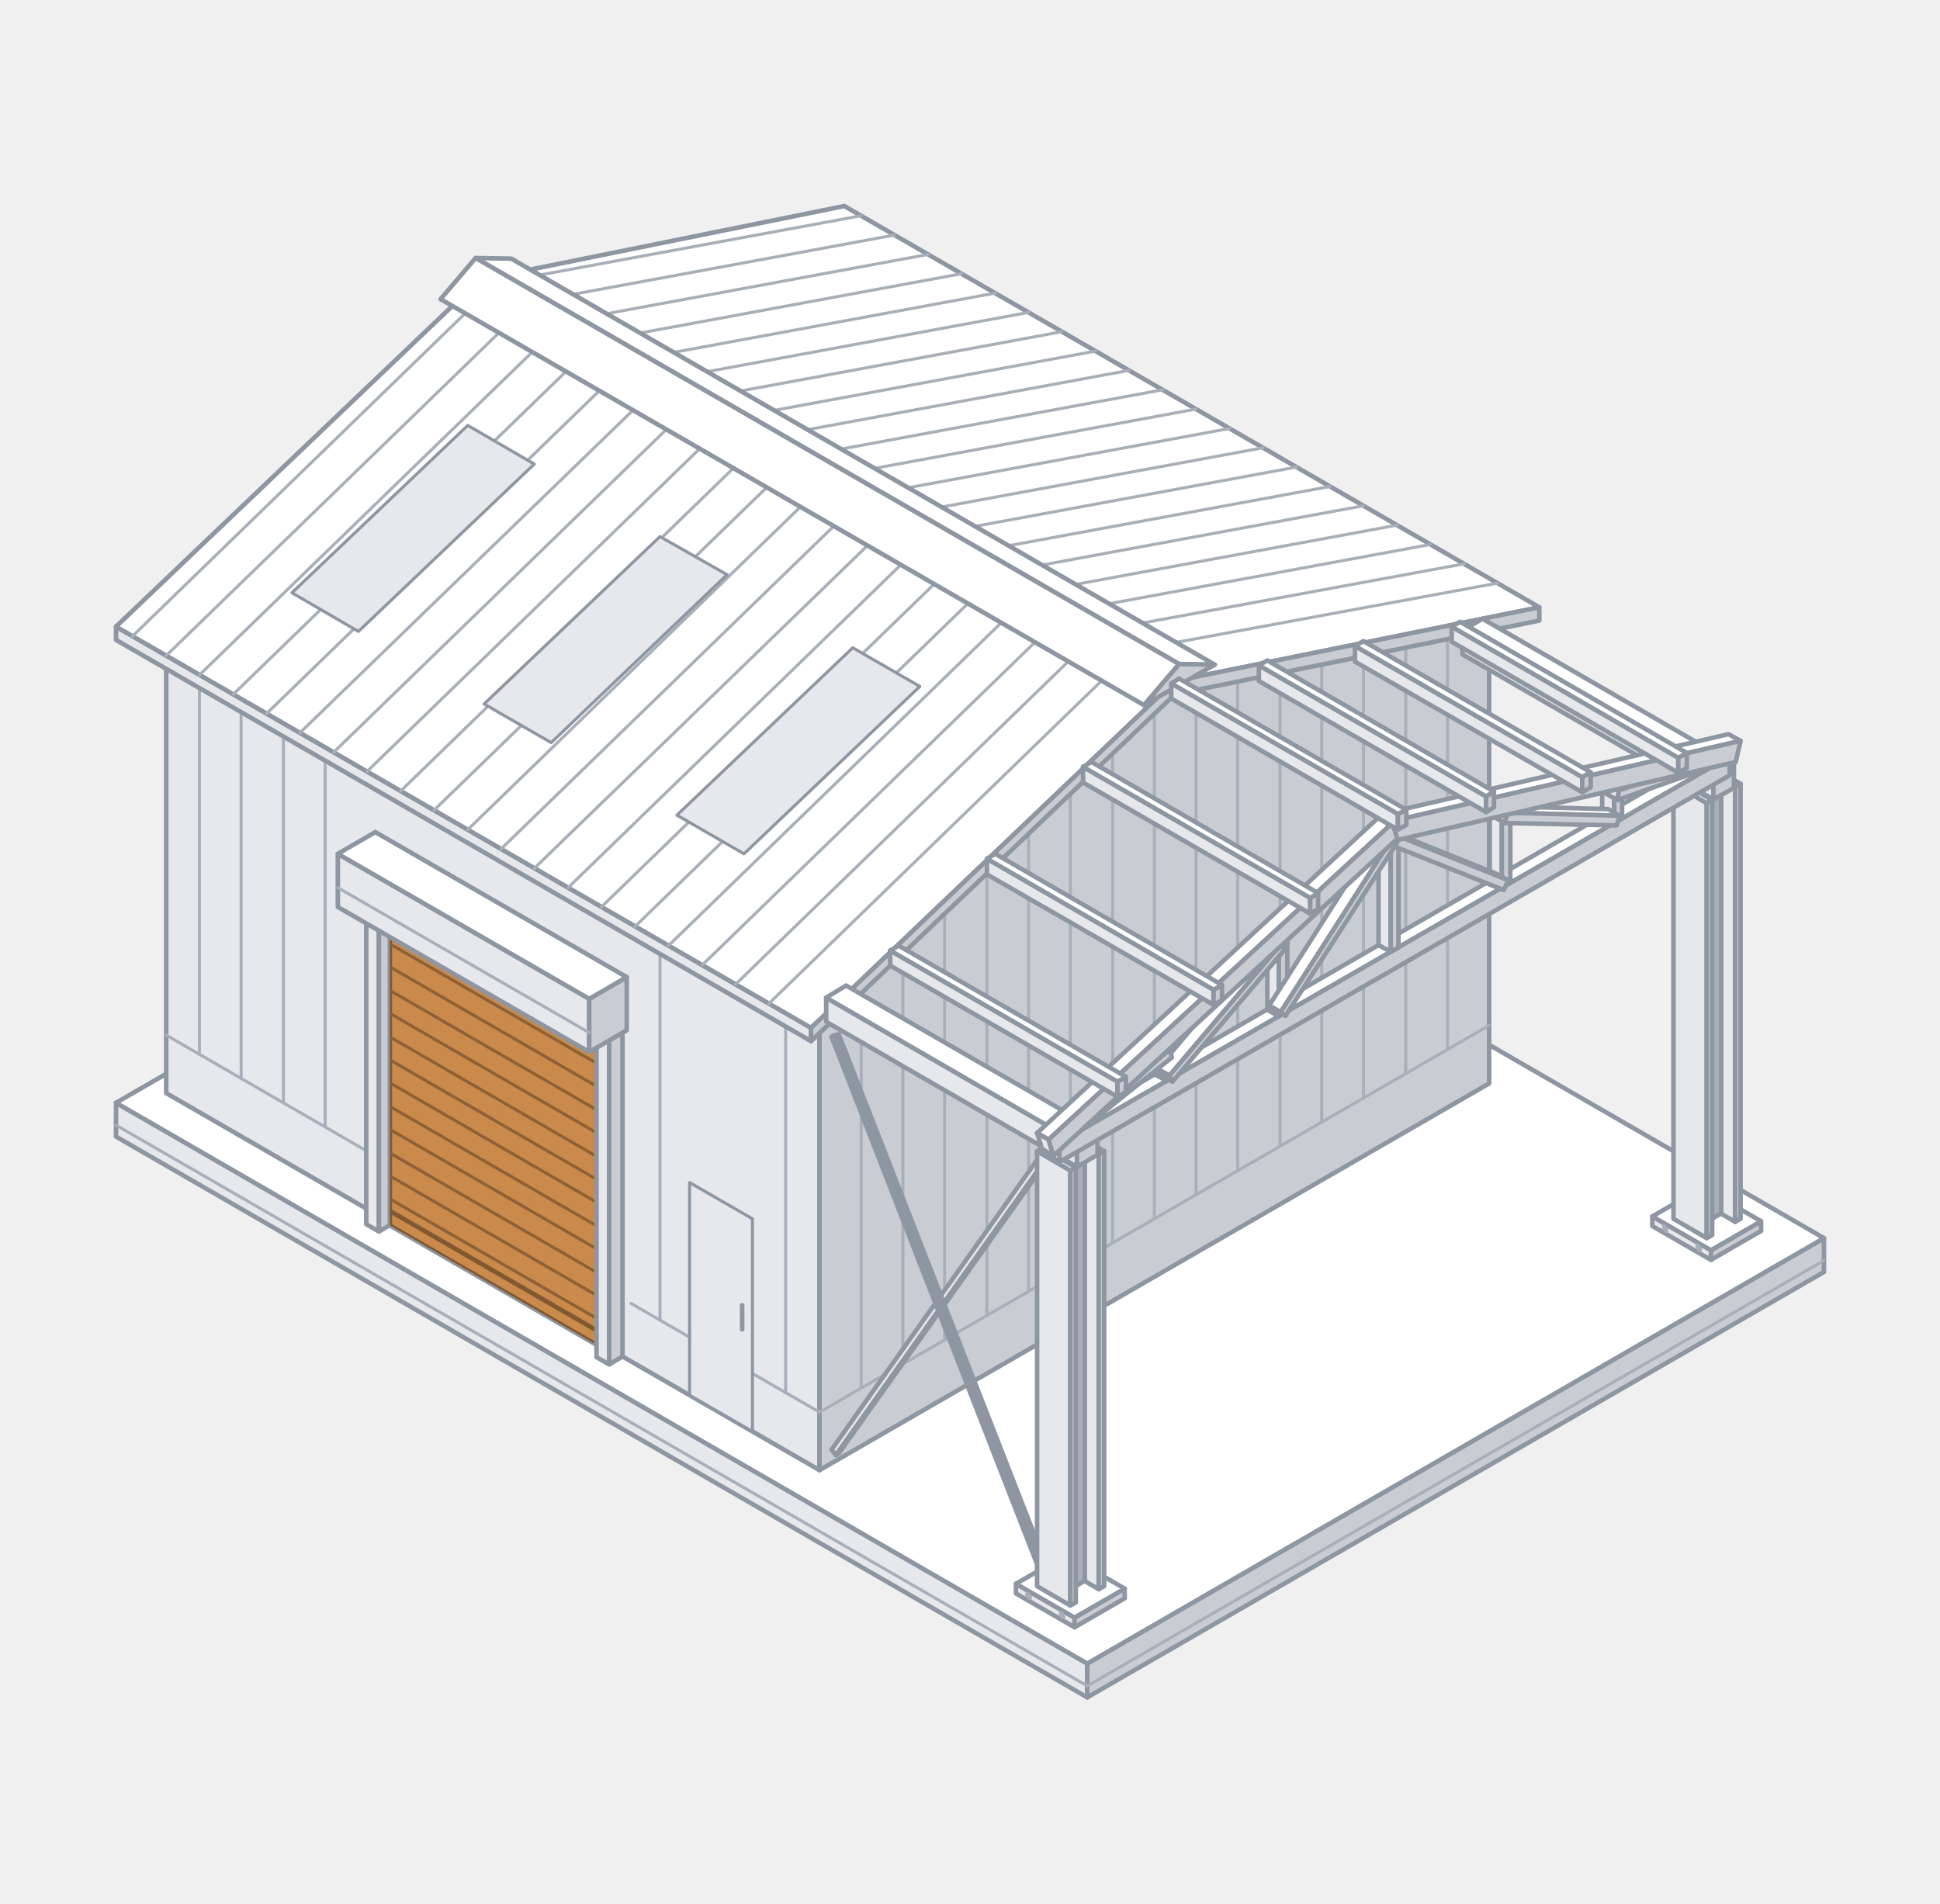
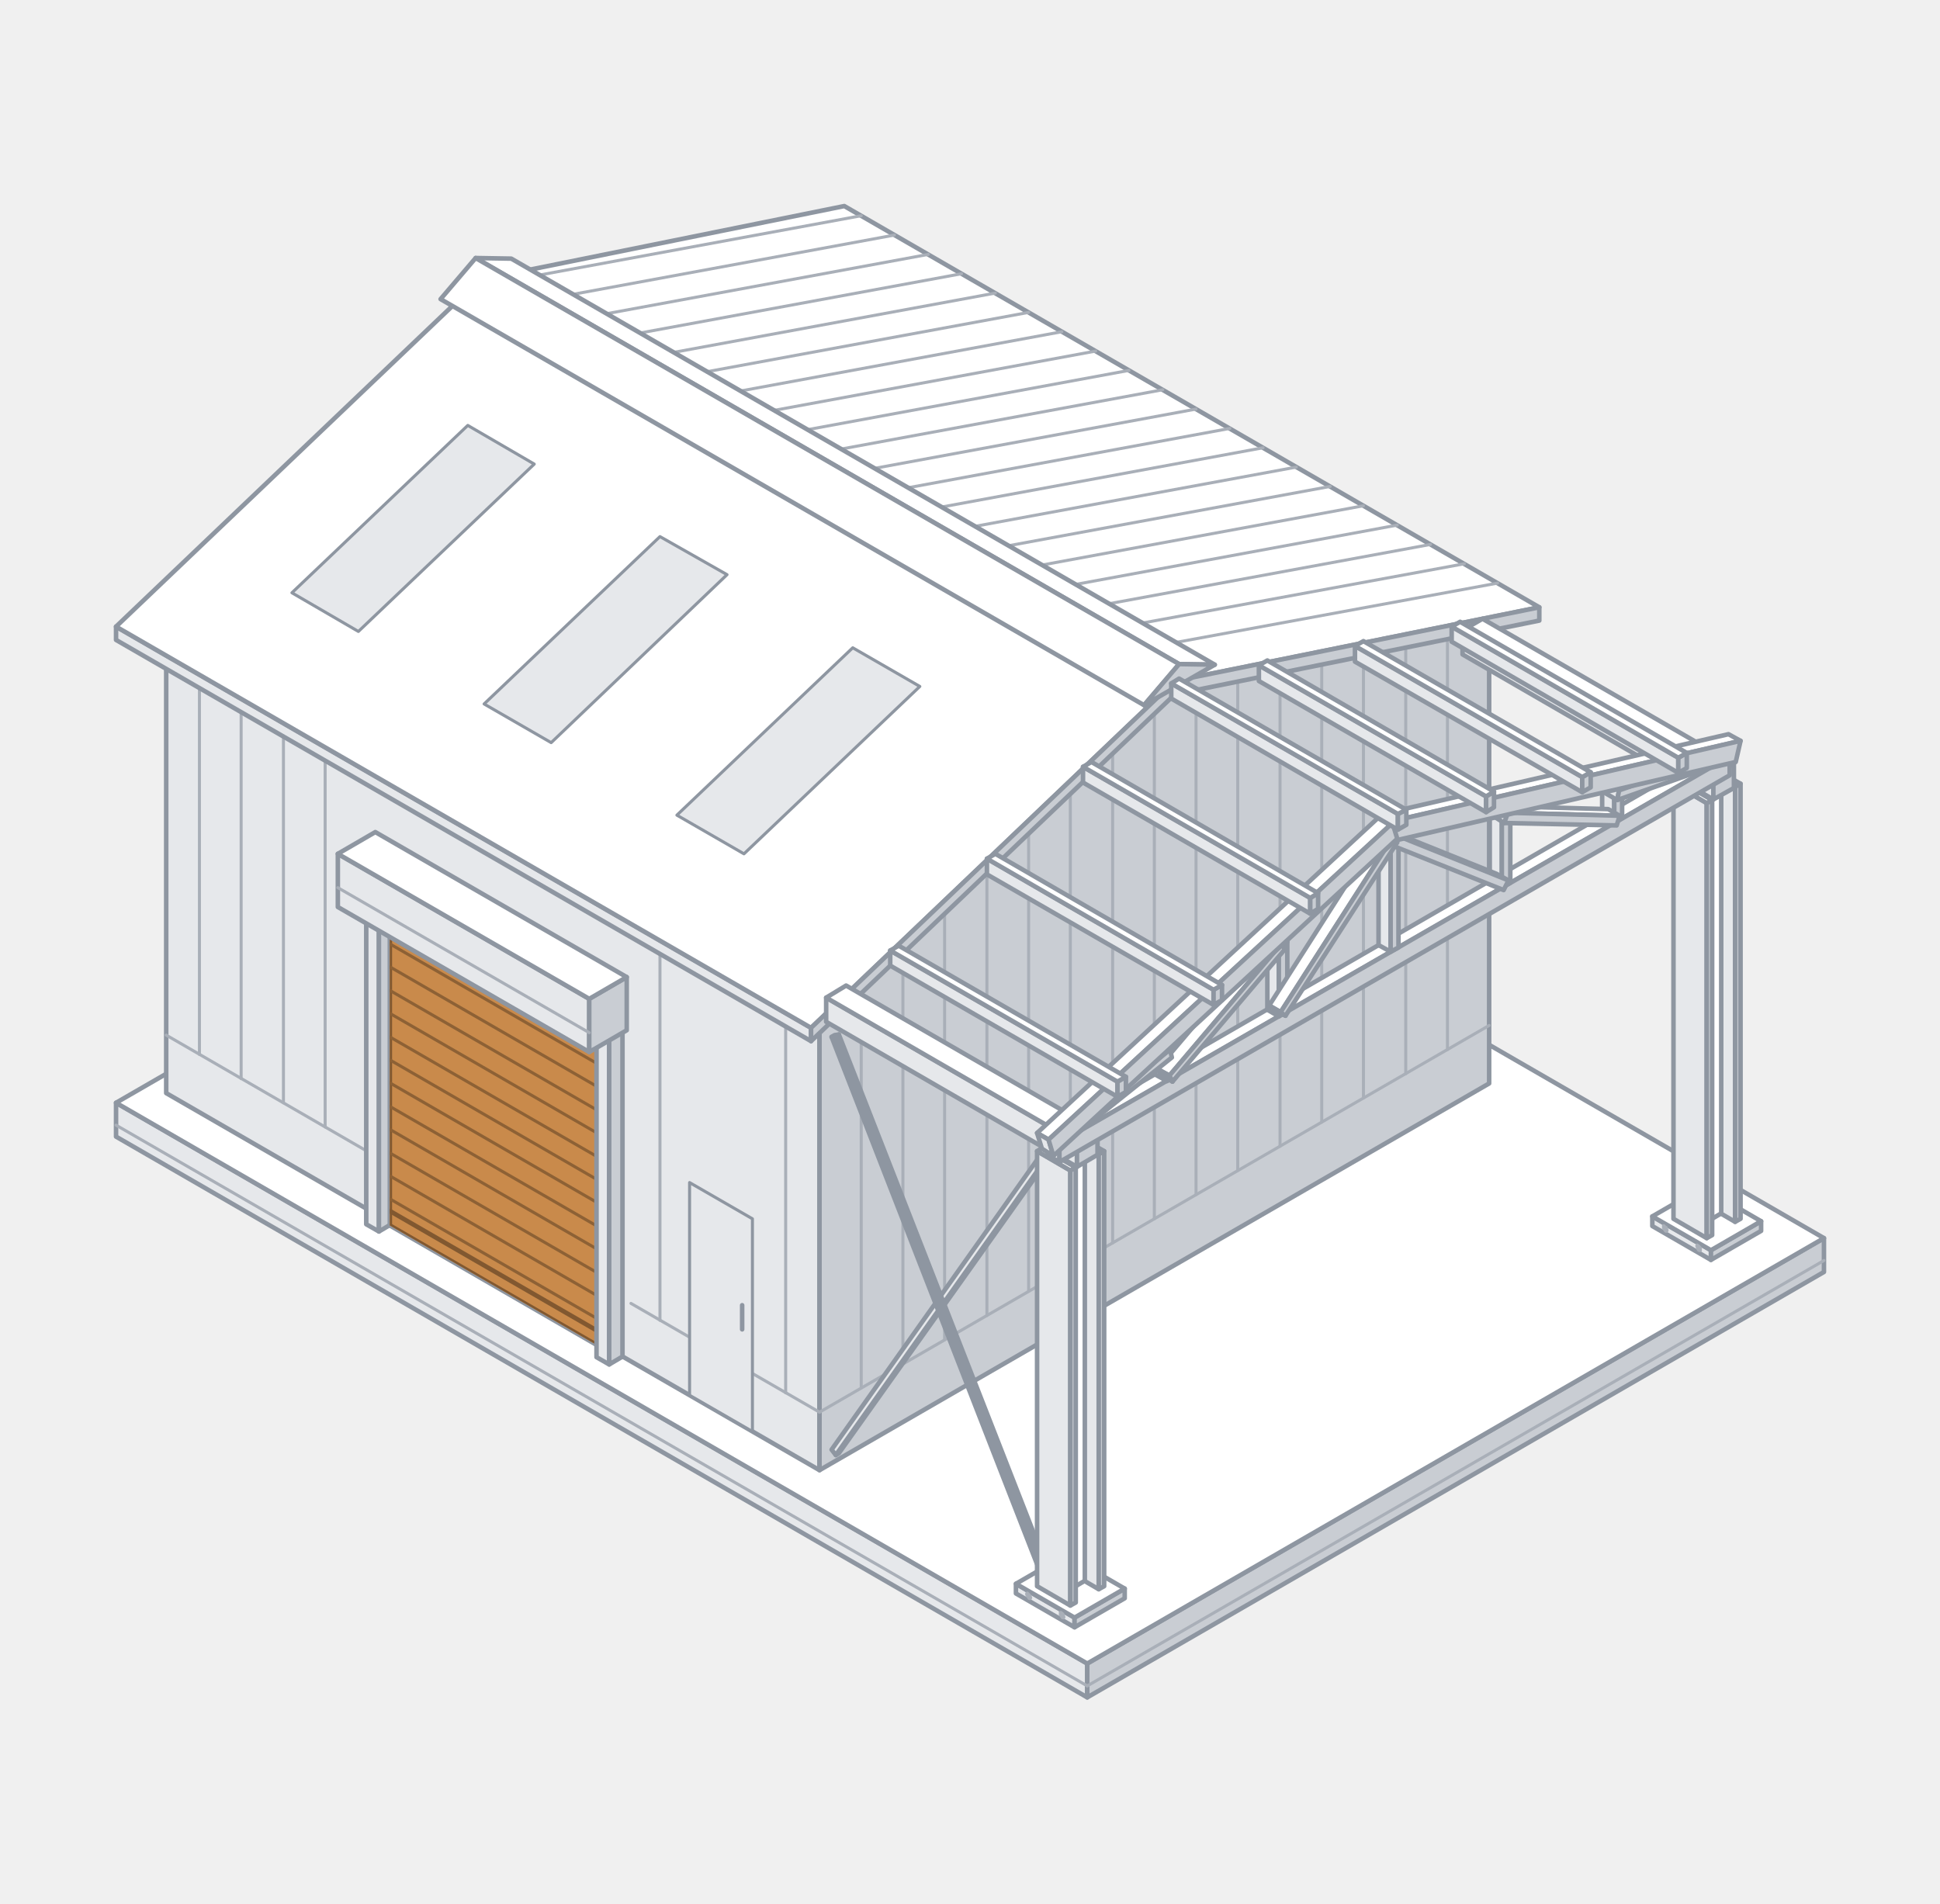
<svg xmlns="http://www.w3.org/2000/svg" viewBox="0 0 321 315" role="img" aria-label="Architectural">
  <style>path{vector-effect:non-scaling-stroke;stroke-linejoin:round;stroke-linecap:round}.a{fill:#E6E8EB;stroke:#8E96A1;stroke-width:0.75px}.b{fill:#C9CDD3;stroke:#8E96A1;stroke-width:0.75px}.c{fill:#FFFFFF;stroke:#8E96A1;stroke-width:0.75px}.d{fill:none;stroke:#A9AFB8;stroke-width:0.5px}.e{fill:#E6E8EB;stroke:#8E96A1;stroke-width:0.5px}.f{fill:none;stroke:#8E96A1;stroke-width:0.75px}.g{fill:#C98A4B;stroke:#815830;stroke-width:0.75px}.h{fill:none;stroke:#8D6135;stroke-width:0.5px}.i{fill:none;stroke:#815830;stroke-width:0.75px}.j{fill:#A9AFB8}.k{fill:#A9AFB8;stroke:#8E96A1;stroke-width:0.75px}.mv{animation:roll 6.4s linear infinite}@keyframes roll{0%{transform:translate(0px,0px)}16%{transform:translate(0px,0px);animation-timing-function:cubic-bezier(.45,0,.25,1)}42%{transform:translate(0px,-40px)}58%{transform:translate(0px,-40px);animation-timing-function:cubic-bezier(.35,0,.15,1)}84%{transform:translate(0px,0px)}100%{transform:translate(0px,0px)}}@media (prefers-reduced-motion:reduce){.mv{animation:none!important}}</style>
  <path class="a" d="M19.2 188.1L179.9 280.9L179.9 275.3L19.2 182.5Z" />
  <path class="b" d="M301.8 210.5L179.9 280.9L179.9 275.3L301.8 204.9Z" />
  <path class="c" d="M141.1 112.1L301.8 204.9L179.9 275.3L19.2 182.5Z" />
  <path class="d" d="M19.2 186.2L179.9 279" />
  <path class="d" d="M301.8 208.6L179.9 279" />
  <path class="a" d="M27.5 180.9L27.5 103.3L135.6 165.7L135.6 243.3Z" />
  <path class="c" d="M27.5 103.3L82.9 50.5L191 112.9L135.6 165.7Z" />
  <path class="c" d="M82.9 50.5L138.3 39.3L246.4 101.7L191 112.9Z" />
  <path class="b" d="M246.4 179.3L135.6 243.3L135.6 165.7L191 112.9L246.4 101.7Z" />
  <path class="d" d="M239.5 173.7L239.5 103.4" />
  <path class="d" d="M232.6 177.7L232.6 104.8" />
  <path class="d" d="M225.6 181.7L225.6 106.2" />
  <path class="d" d="M218.7 185.7L218.7 107.6" />
  <path class="d" d="M211.8 189.7L211.8 109" />
  <path class="d" d="M204.8 193.7L204.8 110.4" />
  <path class="d" d="M197.9 197.7L197.9 111.8" />
  <path class="d" d="M191 201.7L191 113.2" />
  <path class="d" d="M184.1 205.7L184.1 119.8" />
  <path class="d" d="M177.1 209.7L177.1 126.4" />
  <path class="d" d="M170.2 213.7L170.2 133" />
  <path class="d" d="M163.3 217.7L163.3 139.6" />
  <path class="d" d="M156.3 221.7L156.3 146.2" />
  <path class="d" d="M149.4 225.7L149.4 152.8" />
  <path class="d" d="M142.5 229.7L142.5 159.4" />
  <path class="d" d="M246.4 169.7L135.6 233.7" />
  <path class="d" d="M33 174.5L33 106.8" />
  <path class="d" d="M39.9 178.5L39.9 110.8" />
  <path class="d" d="M46.9 182.5L46.9 114.8" />
  <path class="d" d="M53.8 186.5L53.8 118.8" />
  <path class="d" d="M109.2 218.5L109.2 150.8" />
  <path class="d" d="M130 230.5L130 162.8" />
  <path class="d" d="M27.5 171.3L61.4 190.9" />
  <path class="d" d="M104.4 215.7L135.6 233.7" />
  <path class="e" d="M114.1 230.9L124.5 236.9L124.5 201.7L114.1 195.7Z" />
  <path class="f" d="M122.8 220L122.8 216" />
  <path class="a" d="M60.6 202.6L62.7 203.8L62.7 149.4L60.6 148.2Z" />
  <path class="b" d="M64.9 202.5L62.7 203.8L62.7 149.4L64.9 148.1Z" />
  <path class="c" d="M62.8 146.9L64.9 148.1L62.7 149.4L60.6 148.2Z" />
  <clipPath id="own">
    <path d="M64.5 202.8L100.5 223.6L100.5 170L64.5 149.1Z" />
  </clipPath>
  <path d="M64.5 202.8L100.5 223.6L100.5 170L64.5 149.1Z" style="fill:#A9AFB8;stroke:#8E96A1;stroke-width:0.75px" />
  <g clip-path="url(#own)">
    <path class="g mv" d="M64.5 202.8L100.5 223.6L100.5 170L64.5 149.1Z" />
    <path class="h mv" d="M64.5 198.4L100.5 219.2" />
    <path class="h mv" d="M64.5 194.6L100.5 215.4" />
    <path class="h mv" d="M64.5 190.8L100.5 211.6" />
    <path class="h mv" d="M64.5 186.9L100.5 207.7" />
    <path class="h mv" d="M64.5 183.1L100.5 203.9" />
    <path class="h mv" d="M64.5 179.2L100.5 200" />
    <path class="h mv" d="M64.5 175.4L100.5 196.2" />
    <path class="h mv" d="M64.5 171.6L100.5 192.4" />
    <path class="h mv" d="M64.5 167.7L100.5 188.5" />
    <path class="h mv" d="M64.5 163.9L100.5 184.7" />
    <path class="h mv" d="M64.5 160L100.5 180.8" />
    <path class="h mv" d="M64.5 156.2L100.5 177" />
    <path class="h mv" d="M64.5 152.3L100.5 173.1" />
    <path class="i mv" d="M64.5 200.4L100.5 221.2" />
  </g>
  <path class="a" d="M98.7 224.6L100.8 225.8L100.8 171.4L98.7 170.2Z" />
  <path class="b" d="M103 224.5L100.8 225.8L100.8 171.4L103 170.1Z" />
  <path class="c" d="M100.9 168.9L103 170.1L100.8 171.4L98.7 170.2Z" />
  <path class="a" d="M55.9 150.1L97.5 174.1L97.5 165.3L55.9 141.3Z" />
  <path class="b" d="M103.7 170.5L97.5 174.1L97.5 165.3L103.7 161.7Z" />
  <path class="c" d="M62.1 137.7L103.7 161.7L97.5 165.3L55.9 141.3Z" />
  <path class="d" d="M55.9 146.9L97.5 170.9" />
  <path class="a" d="M79.4 48.5L79.4 46.3L194.4 112.7L194.4 114.9Z" />
  <path class="c" d="M79.4 46.3L139.7 34.1L254.7 100.5L194.4 112.7Z" />
  <path class="b" d="M254.7 102.7L194.4 114.9L194.4 112.7L254.7 100.5Z" />
  <path class="d" d="M142.5 35.7L85 46.3" />
  <path class="d" d="M148 38.9L90.5 49.5" />
  <path class="d" d="M153.6 42.1L96.1 52.7" />
  <path class="d" d="M159.1 45.3L101.6 55.9" />
  <path class="d" d="M164.7 48.5L107.2 59.1" />
  <path class="d" d="M170.2 51.7L112.7 62.3" />
  <path class="d" d="M175.7 54.9L118.2 65.5" />
  <path class="d" d="M181.3 58.1L123.8 68.7" />
  <path class="d" d="M186.8 61.3L129.3 71.9" />
  <path class="d" d="M192.4 64.5L134.9 75.1" />
  <path class="d" d="M197.9 67.7L140.4 78.3" />
  <path class="d" d="M203.5 70.9L146 81.5" />
  <path class="d" d="M209 74.1L151.5 84.7" />
  <path class="d" d="M214.5 77.3L157 87.9" />
  <path class="d" d="M220.1 80.5L162.6 91.1" />
  <path class="d" d="M225.6 83.7L168.1 94.3" />
  <path class="d" d="M231.2 86.9L173.7 97.5" />
  <path class="d" d="M236.7 90.1L179.2 100.7" />
  <path class="d" d="M242.3 93.3L184.7 103.9" />
  <path class="d" d="M247.8 96.5L190.3 107.1" />
  <path class="a" d="M19.2 105.9L19.2 103.7L134.2 170.1L134.2 172.3Z" />
  <path class="c" d="M19.2 103.7L79.4 46.3L194.4 112.7L134.2 170.1Z" />
  <path class="b" d="M194.4 114.9L134.2 172.3L134.2 170.1L194.4 112.7Z" />
-   <path class="d" d="M79.4 49.5L21.9 105.3" />
-   <path class="d" d="M85 52.7L27.5 108.5" />
-   <path class="d" d="M90.5 55.9L33 111.7" />
-   <path class="d" d="M96.1 59.1L38.6 114.9" />
-   <path class="d" d="M101.6 62.3L44.1 118.1" />
-   <path class="d" d="M107.2 65.5L49.6 121.3" />
-   <path class="d" d="M112.7 68.7L55.2 124.5" />
-   <path class="d" d="M118.2 71.9L60.7 127.7" />
-   <path class="d" d="M123.8 75.1L66.3 130.9" />
-   <path class="d" d="M129.3 78.3L71.8 134.1" />
-   <path class="d" d="M134.9 81.5L77.4 137.3" />
-   <path class="d" d="M140.4 84.7L82.9 140.5" />
-   <path class="d" d="M146 87.9L88.4 143.7" />
-   <path class="d" d="M151.5 91.1L94 146.9" />
-   <path class="d" d="M157 94.3L99.5 150.1" />
-   <path class="d" d="M162.6 97.5L105.1 153.3" />
-   <path class="d" d="M168.1 100.7L110.6 156.5" />
-   <path class="d" d="M173.7 103.9L116.2 159.7" />
-   <path class="d" d="M179.2 107.1L121.7 162.9" />
-   <path class="d" d="M184.7 110.3L127.2 166.1" />
+   <path class="m" d="M79.4 49.5L21.9 105.3" />
+   <path class="m" d="M85 52.7L27.5 108.5" />
+   <path class="m" d="M90.5 55.9L33 111.7" />
+   <path class="m" d="M96.1 59.1L38.6 114.9" />
+   <path class="m" d="M101.6 62.3L44.1 118.1" />
+   <path class="m" d="M107.2 65.5L49.6 121.3" />
+   <path class="m" d="M112.7 68.7L55.2 124.5" />
+   <path class="m" d="M118.2 71.9L60.7 127.7" />
+   <path class="m" d="M123.8 75.1L66.3 130.9" />
+   <path class="m" d="M129.3 78.3L71.8 134.1" />
+   <path class="m" d="M134.9 81.5L77.4 137.3" />
+   <path class="m" d="M140.4 84.7L82.9 140.5" />
+   <path class="m" d="M146 87.9L88.4 143.7" />
+   <path class="m" d="M151.5 91.1L94 146.9" />
+   <path class="m" d="M157 94.3L99.5 150.1" />
+   <path class="m" d="M162.6 97.5L105.1 153.3" />
+   <path class="m" d="M168.1 100.7L110.6 156.5" />
+   <path class="m" d="M173.7 103.9L116.2 159.7" />
+   <path class="m" d="M179.2 107.1L121.7 162.9" />
+   <path class="m" d="M184.7 110.3L127.2 166.1" />
  <path class="e" d="M77.4 70.4L88.4 76.8L59.3 104.5L48.3 98.1Z" />
  <path class="e" d="M109.2 88.8L120.3 95.1L91.2 122.9L80.1 116.5Z" />
  <path class="e" d="M141.1 107.2L152.2 113.6L123.1 141.3L112 134.9Z" />
  <path class="c" d="M84.6 42.8L78.7 42.7L195.1 109.9L201 110Z" />
  <path class="c" d="M78.7 42.7L72.9 49.5L189.3 116.7L195.1 109.9Z" />
  <path class="b" d="M201 110L195.1 109.9L189.3 116.7Z" />
  <path class="a" d="M273.4 202.9L283.1 208.5L283.1 206.9L273.4 201.3Z" />
  <path class="b" d="M291.4 203.7L283.1 208.5L283.1 206.9L291.4 202.1Z" />
  <path class="c" d="M281.7 196.5L291.4 202.1L283.1 206.9L273.4 201.3Z" />
  <path class="j" d="M276.1 203.6L276 203.3L275.9 203L275.6 202.8L275.4 202.6L275.2 202.6L275 202.7L275 203L275 203.3L275.2 203.6L275.4 203.9L275.6 204L275.9 204L276 203.9Z" />
  <path class="j" d="M281.6 206.8L281.6 206.5L281.4 206.2L281.2 206L280.9 205.8L280.7 205.8L280.6 205.9L280.5 206.2L280.6 206.5L280.7 206.8L280.9 207.1L281.2 207.2L281.4 207.2L281.6 207.1Z" />
  <path class="a" d="M281.6 199L287.1 202.2L287.1 130.2L281.6 127Z" />
  <path class="b" d="M288 201.7L287.1 202.2L287.1 130.2L288 129.7Z" />
  <path class="c" d="M282.4 126.5L288 129.7L287.1 130.2L281.6 127Z" />
  <path class="a" d="M280.1 202.6L280.9 203.1L280.9 131.1L280.1 130.6Z" />
-   <path class="k" d="M284.8 200.8L280.9 203.1L280.9 131.1L284.8 128.8Z" />
+   <path class="c" d="M284.8 200.8L280.9 203.1L280.9 131.1L284.8 128.8Z" />
  <path class="c" d="M284 128.3L284.8 128.8L280.9 131.1L280.1 130.6Z" />
  <path class="a" d="M276.9 201.7L282.4 204.9L282.4 132.9L276.9 129.7Z" />
  <path class="b" d="M283.3 204.4L282.4 204.9L282.4 132.9L283.3 132.4Z" />
  <path class="c" d="M277.7 129.2L283.3 132.4L282.4 132.9L276.9 129.7Z" />
  <path class="a" d="M168.1 263.7L177.8 269.3L177.8 267.7L168.1 262.1Z" />
  <path class="b" d="M186.1 264.5L177.8 269.3L177.8 267.7L186.1 262.9Z" />
  <path class="c" d="M176.4 257.3L186.1 262.9L177.8 267.7L168.1 262.1Z" />
  <path class="j" d="M170.8 264.4L170.7 264.1L170.5 263.8L170.3 263.6L170.1 263.4L169.9 263.4L169.7 263.5L169.6 263.8L169.7 264.1L169.9 264.4L170.1 264.7L170.3 264.8L170.5 264.8L170.7 264.7Z" />
  <path class="j" d="M176.3 267.6L176.2 267.3L176.1 267L175.9 266.8L175.6 266.6L175.4 266.6L175.2 266.7L175.2 267L175.2 267.3L175.4 267.6L175.6 267.9L175.9 268L176.1 268L176.2 267.9Z" />
  <path class="a" d="M176.3 259.8L181.8 263L181.8 191L176.3 187.8Z" />
  <path class="b" d="M182.7 262.5L181.8 263L181.8 191L182.7 190.5Z" />
  <path class="c" d="M177.1 187.3L182.7 190.5L181.8 191L176.3 187.8Z" />
  <path class="a" d="M174.8 263.4L175.6 263.9L175.6 191.9L174.8 191.4Z" />
-   <path class="k" d="M179.5 261.6L175.6 263.9L175.6 191.9L179.5 189.6Z" />
+   <path class="c" d="M179.5 261.6L175.6 263.9L175.6 191.9L179.5 189.6Z" />
  <path class="c" d="M178.7 189.1L179.5 189.6L175.6 191.9L174.8 191.4Z" />
  <path class="a" d="M242 108.3L283.5 132.3L283.5 128.3L242 104.3Z" />
  <path class="b" d="M286.9 130.4L283.5 132.3L283.5 128.3L286.9 126.4Z" />
  <path class="c" d="M245.3 102.4L286.9 126.4L283.5 128.3L242 104.3Z" />
  <path class="a" d="M136.7 169.1L178.2 193.1L178.2 189.1L136.7 165.1Z" />
  <path class="b" d="M181.6 191.1L178.2 193.1L178.2 189.1L181.6 187.1Z" />
  <path class="c" d="M140 163.1L181.6 187.1L178.2 189.1L136.7 165.1Z" />
  <path class="c" d="M172.7 190.8L173.5 191.7L172.9 192L172.2 191.1Z" />
  <path class="b" d="M173.5 191.7L138.8 240.5L138.3 240.8L172.9 192Z" />
  <path class="a" d="M137.6 239.9L172.2 191.1L172.9 192L138.3 240.8Z" />
  <path class="b" d="M138.8 171.2L173.5 260L172.9 260.3L138.3 171.5Z" />
  <path class="c" d="M138.1 171.3L138.8 171.2L138.3 171.5L137.6 171.6Z" />
  <path class="a" d="M138.3 171.5L172.9 260.3L172.2 260.4L137.6 171.6Z" />
  <path class="a" d="M171.6 262.5L177.1 265.7L177.1 193.7L171.6 190.5Z" />
  <path class="b" d="M178 265.2L177.1 265.7L177.1 193.7L178 193.2Z" />
  <path class="c" d="M172.4 190L178 193.2L177.1 193.7L171.6 190.5Z" />
  <path class="c" d="M284.2 124L173.4 188L175.3 189.1L286.2 125.2Z" />
  <path class="a" d="M173.4 188L173.4 191.2L175.3 192.3L175.3 189.1Z" />
  <path class="b" d="M286.2 125.2L175.3 189.1L175.3 192.3L286.2 128.3Z" />
  <path class="c" d="M266.5 129.8L265.1 130.6L267.1 131.7L268.4 130.9Z" />
  <path class="a" d="M265.1 130.6L265.1 135.1L267.1 136.2L267.1 131.7Z" />
  <path class="b" d="M268.4 135.4L268.4 130.9L267.1 131.7L267.1 136.2Z" />
  <path class="c" d="M247.9 133.5L246.5 134.3L248.5 135.4L249.9 134.6Z" />
  <path class="a" d="M246.5 134.3L246.5 145.8L248.5 146.9L248.5 135.4Z" />
  <path class="b" d="M249.9 146.1L249.9 134.6L248.5 135.4L248.5 146.9Z" />
  <path class="c" d="M229.5 137.2L228.1 138L230.1 139.1L231.4 138.4Z" />
  <path class="a" d="M228.1 138L228.1 156.4L230.1 157.5L230.1 139.1Z" />
  <path class="b" d="M231.4 156.8L231.4 138.4L230.1 139.1L230.1 157.5Z" />
  <path class="c" d="M211.1 154.8L209.7 155.6L211.6 156.7L213 155.9Z" />
  <path class="a" d="M209.7 155.6L209.7 167.1L211.6 168.2L211.6 156.7Z" />
  <path class="b" d="M213 167.4L213 155.9L211.6 156.7L211.6 168.2Z" />
  <path class="c" d="M192.5 172.5L191.1 173.3L193.1 174.4L194.4 173.6Z" />
  <path class="a" d="M191.1 173.3L191.1 177.8L193.1 178.9L193.1 174.4Z" />
  <path class="b" d="M194.4 178.1L194.4 173.6L193.1 174.4L193.1 178.9Z" />
  <path class="c" d="M266.1 133.9L247.5 133.4L249.5 134.5L268 135Z" />
  <path class="a" d="M247.5 133.4L247 135L248.9 136.2L249.5 134.5Z" />
  <path class="b" d="M268 135L249.5 134.5L248.9 136.2L267.5 136.6Z" />
  <path class="c" d="M247.6 144.6L229.2 137.2L231.2 138.3L249.6 145.7Z" />
  <path class="a" d="M229.2 137.2L228.4 138.7L230.3 139.9L231.2 138.3Z" />
  <path class="b" d="M249.6 145.7L231.2 138.3L230.3 139.9L248.8 147.3Z" />
  <path class="c" d="M210.1 155L191.5 176.9L193.5 178L212 156.2Z" />
  <path class="a" d="M191.5 176.9L192.1 177.9L194 179L193.5 178Z" />
  <path class="b" d="M194 179L212.6 157.1L212 156.2L193.5 178Z" />
  <path class="c" d="M228.4 137.6L210 166.4L211.9 167.5L230.3 138.8Z" />
  <path class="a" d="M210 166.4L210.8 167L212.7 168.1L211.9 167.5Z" />
  <path class="b" d="M212.7 168.1L231.2 139.4L230.3 138.8L211.9 167.5Z" />
  <path class="c" d="M284.4 123.3L265.9 129.7L267.9 130.8L286.3 124.4Z" />
  <path class="a" d="M265.9 129.7L265.7 131.3L267.6 132.4L267.9 130.8Z" />
  <path class="b" d="M286.3 124.4L267.9 130.8L267.6 132.4L286.1 125.9Z" />
  <path class="c" d="M191.7 172.6L173.3 187.4L175.2 188.5L193.6 173.7Z" />
  <path class="a" d="M173.3 187.4L173.5 188.7L175.4 189.8L175.2 188.5Z" />
  <path class="b" d="M175.4 189.8L193.9 175L193.6 173.7L175.2 188.5Z" />
  <path class="c" d="M286 121.5L229.2 134.6L231.2 135.7L288 122.6Z" />
  <path class="a" d="M229.2 134.6L228.4 138.1L230.4 139.2L231.2 135.7Z" />
  <path class="b" d="M288 122.6L231.2 135.7L230.4 139.2L287.2 126.1Z" />
  <path class="c" d="M228.4 135L171.6 187.5L173.5 188.6L230.4 136.2Z" />
  <path class="a" d="M171.6 187.5L172.4 190.1L174.3 191.3L173.5 188.6Z" />
  <path class="b" d="M230.4 136.2L173.5 188.6L174.3 191.3L231.2 138.8Z" />
  <path class="a" d="M240.2 106.2L277.7 127.9L277.7 125.4L240.2 103.7Z" />
  <path class="b" d="M279.1 127.1L277.7 127.9L277.7 125.4L279.1 124.6Z" />
  <path class="c" d="M241.6 102.9L279.1 124.6L277.7 125.4L240.2 103.7Z" />
  <path class="a" d="M224.2 109.5L261.8 131.1L261.8 128.6L224.2 106.9Z" />
  <path class="b" d="M263.2 130.3L261.8 131.1L261.8 128.6L263.2 127.8Z" />
  <path class="c" d="M225.6 106.1L263.2 127.8L261.8 128.6L224.2 106.9Z" />
  <path class="a" d="M208.3 112.7L245.9 134.4L245.9 131.8L208.3 110.1Z" />
  <path class="b" d="M247.2 133.6L245.9 134.4L245.9 131.8L247.2 131Z" />
  <path class="c" d="M209.7 109.3L247.2 131L245.9 131.8L208.3 110.1Z" />
  <path class="a" d="M193.8 115.6L231.3 137.3L231.3 134.7L193.8 113.1Z" />
  <path class="b" d="M232.7 136.5L231.3 137.3L231.3 134.7L232.7 134Z" />
  <path class="c" d="M195.1 112.3L232.7 134L231.3 134.7L193.8 113.1Z" />
  <path class="a" d="M179.2 129.5L216.8 151.2L216.8 148.6L179.2 126.9Z" />
  <path class="b" d="M218.1 150.4L216.8 151.2L216.8 148.6L218.1 147.8Z" />
  <path class="c" d="M180.6 126.1L218.1 147.8L216.8 148.6L179.2 126.9Z" />
  <path class="a" d="M163.3 144.7L200.8 166.3L200.8 163.8L163.3 142.1Z" />
  <path class="b" d="M202.2 165.5L200.8 166.3L200.8 163.8L202.2 163Z" />
  <path class="c" d="M164.7 141.3L202.2 163L200.8 163.8L163.3 142.1Z" />
  <path class="a" d="M147.3 159.8L184.9 181.5L184.9 179L147.3 157.3Z" />
  <path class="b" d="M186.3 180.7L184.9 181.5L184.9 179L186.3 178.2Z" />
  <path class="c" d="M148.7 156.5L186.3 178.2L184.9 179L147.3 157.3Z" />
</svg>
